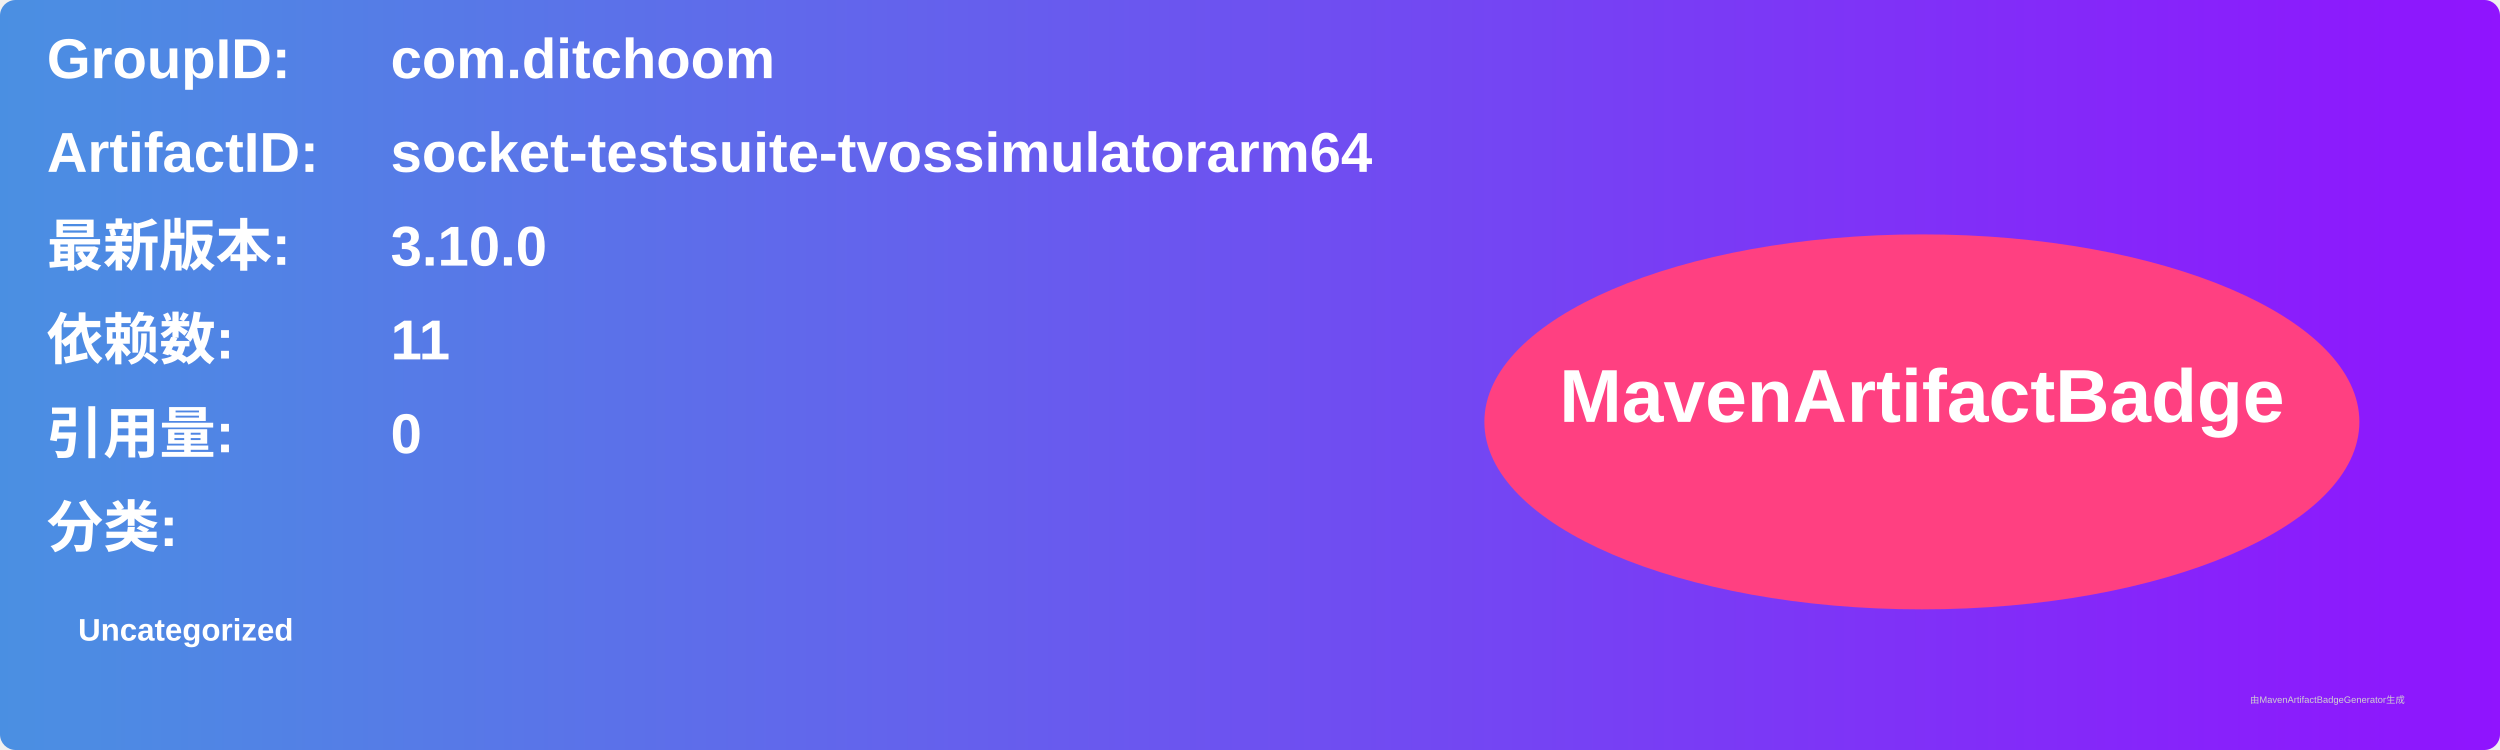
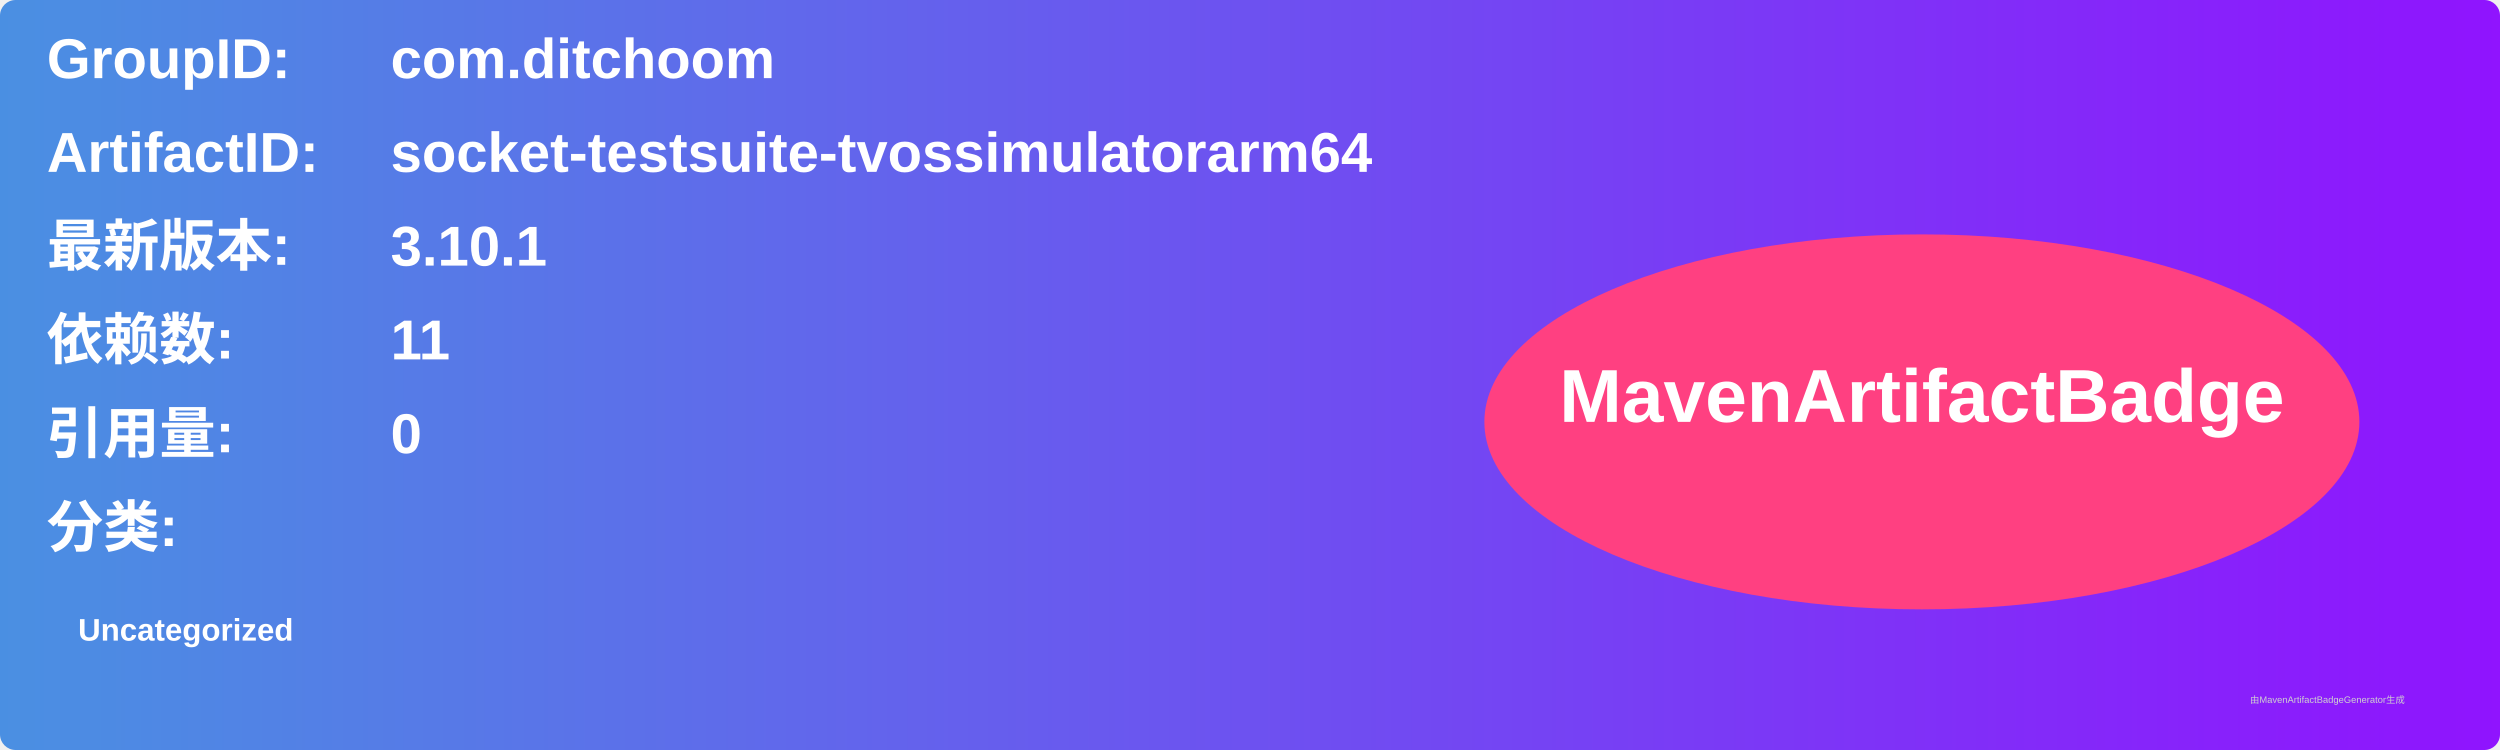
<svg xmlns="http://www.w3.org/2000/svg" width="800" height="240" viewBox="0 0 800 240">
  <linearGradient id="grad" x1="0%" y1="0%" x2="100%" y2="0%">
    <stop offset="0%" stop-color="#4a90e2" />
    <stop offset="100%" stop-color="#9013fe" />
  </linearGradient>
  <rect width="100%" height="100%" rx="5" ry="5" fill="url(#grad)" />
  <g transform="translate(15, 15)">
    <text x="0" y="10" font-family="Arial" font-size="18" fill="white" font-weight="bold" width="260">GroupID:</text>
    <text x="110" y="10" font-family="Arial" font-size="18" fill="white" font-weight="bold" width="460">com.ditchoom</text>
    <text x="0" y="40" font-family="Arial" font-size="18" fill="white" font-weight="bold" width="260">ArtifactID:</text>
    <text x="110" y="40" font-family="Arial" font-size="18" fill="white" font-weight="bold" width="460">socket-testsuite-tvossimulatorarm64</text>
    <text x="0" y="70" font-family="Arial" font-size="18" fill="white" font-weight="bold">最新版本:</text>
    <text x="110" y="70" font-family="Arial" font-size="18" fill="white" font-weight="bold">
-       <tspan font-weight="bold">3.10.0</tspan>
+       <tspan font-weight="bold">3.10.1</tspan>
    </text>
    <text x="0" y="100" font-family="Arial" font-size="18" fill="white" font-weight="bold">依赖数: </text>
    <text x="110" y="100" font-family="Arial" font-size="18" fill="white">
      <tspan font-weight="bold">11</tspan>
    </text>
    <text x="0" y="130" font-family="Arial" font-size="18" fill="white" font-weight="bold">引用量: </text>
    <text x="110" y="130" font-family="Arial" font-size="18" fill="white">
      <tspan font-weight="bold">0</tspan>
    </text>
    <text x="0" y="160" font-family="Arial" font-size="18" fill="white" font-weight="bold">分类:</text>
    <text x="10" y="190" font-family="Arial" font-size="10" fill="white">
      <tspan font-weight="bold">Uncategorized</tspan>
    </text>
    <ellipse cx="600" cy="120" rx="140" ry="60" fill="#ff4081" />
    <text x="600" y="120" text-anchor="middle" font-family="Arial" font-size="24" fill="white" font-weight="bold">MavenArtifactBadge</text>
  </g>
  <text x="720" y="225" font-family="Arial" font-size="3" fill="#d0d0d0">由MavenArtifactBadgeGenerator生成</text>
</svg>
